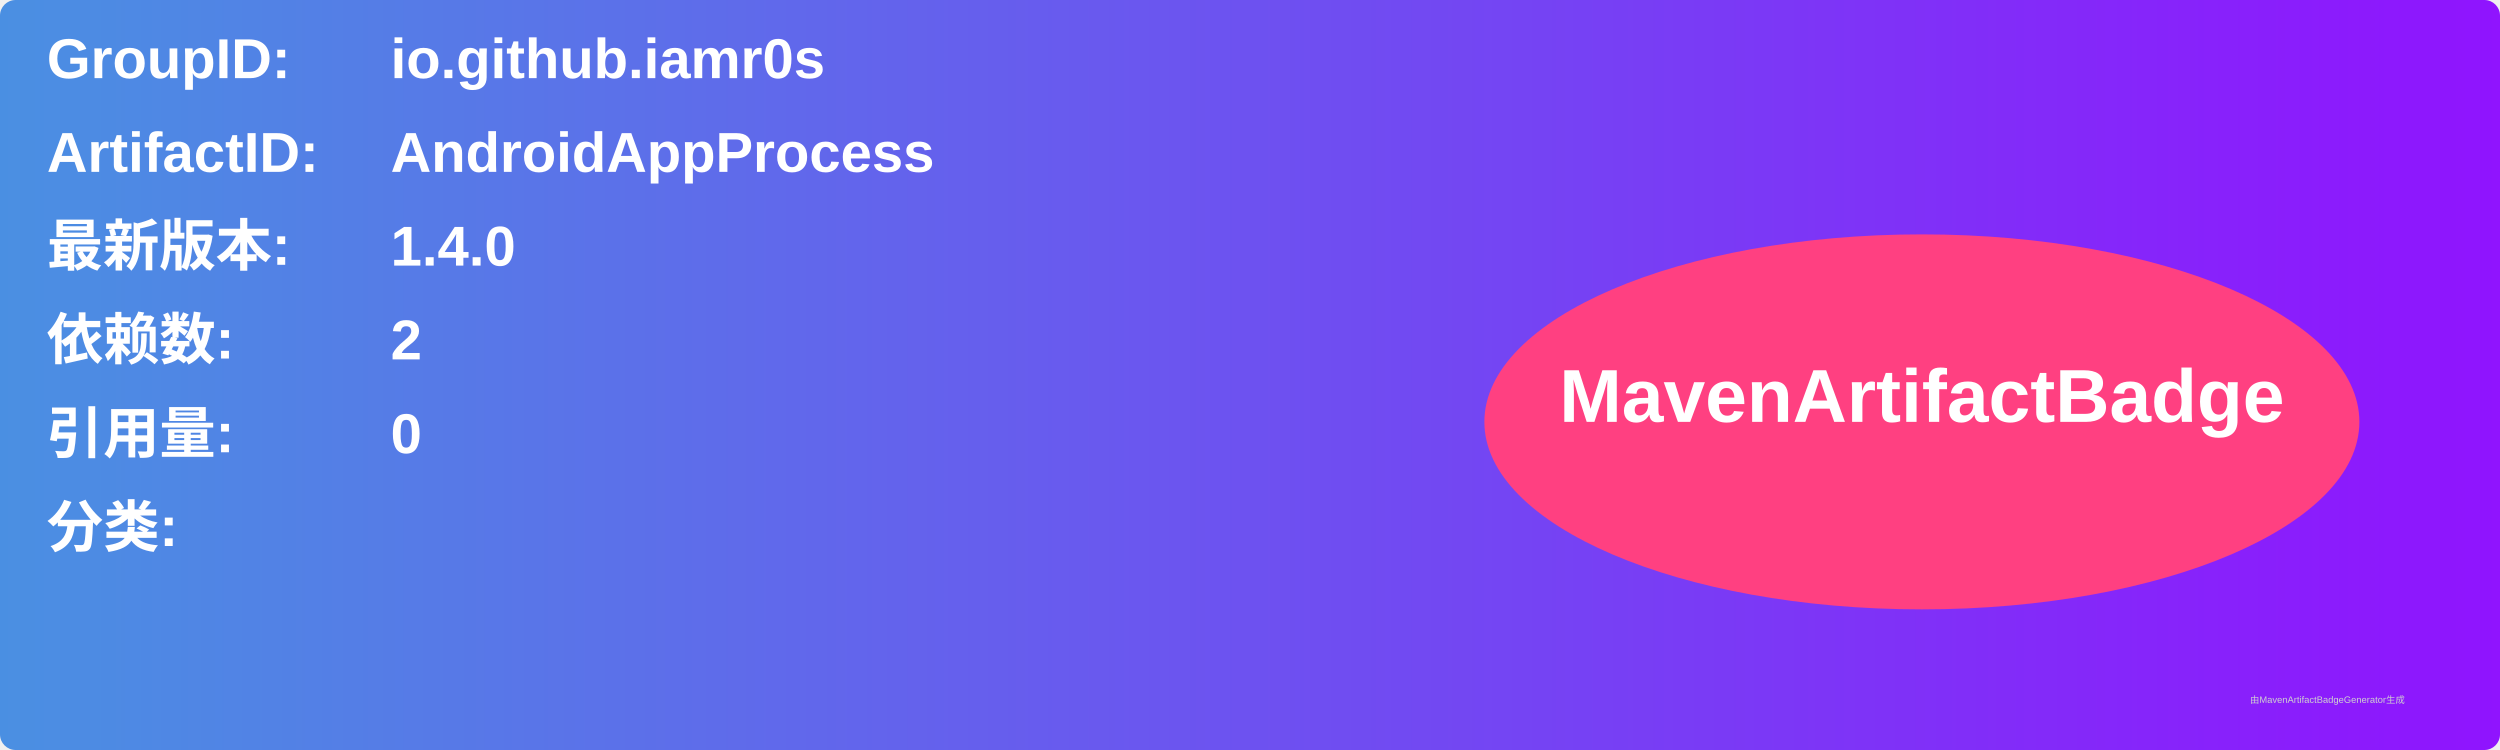
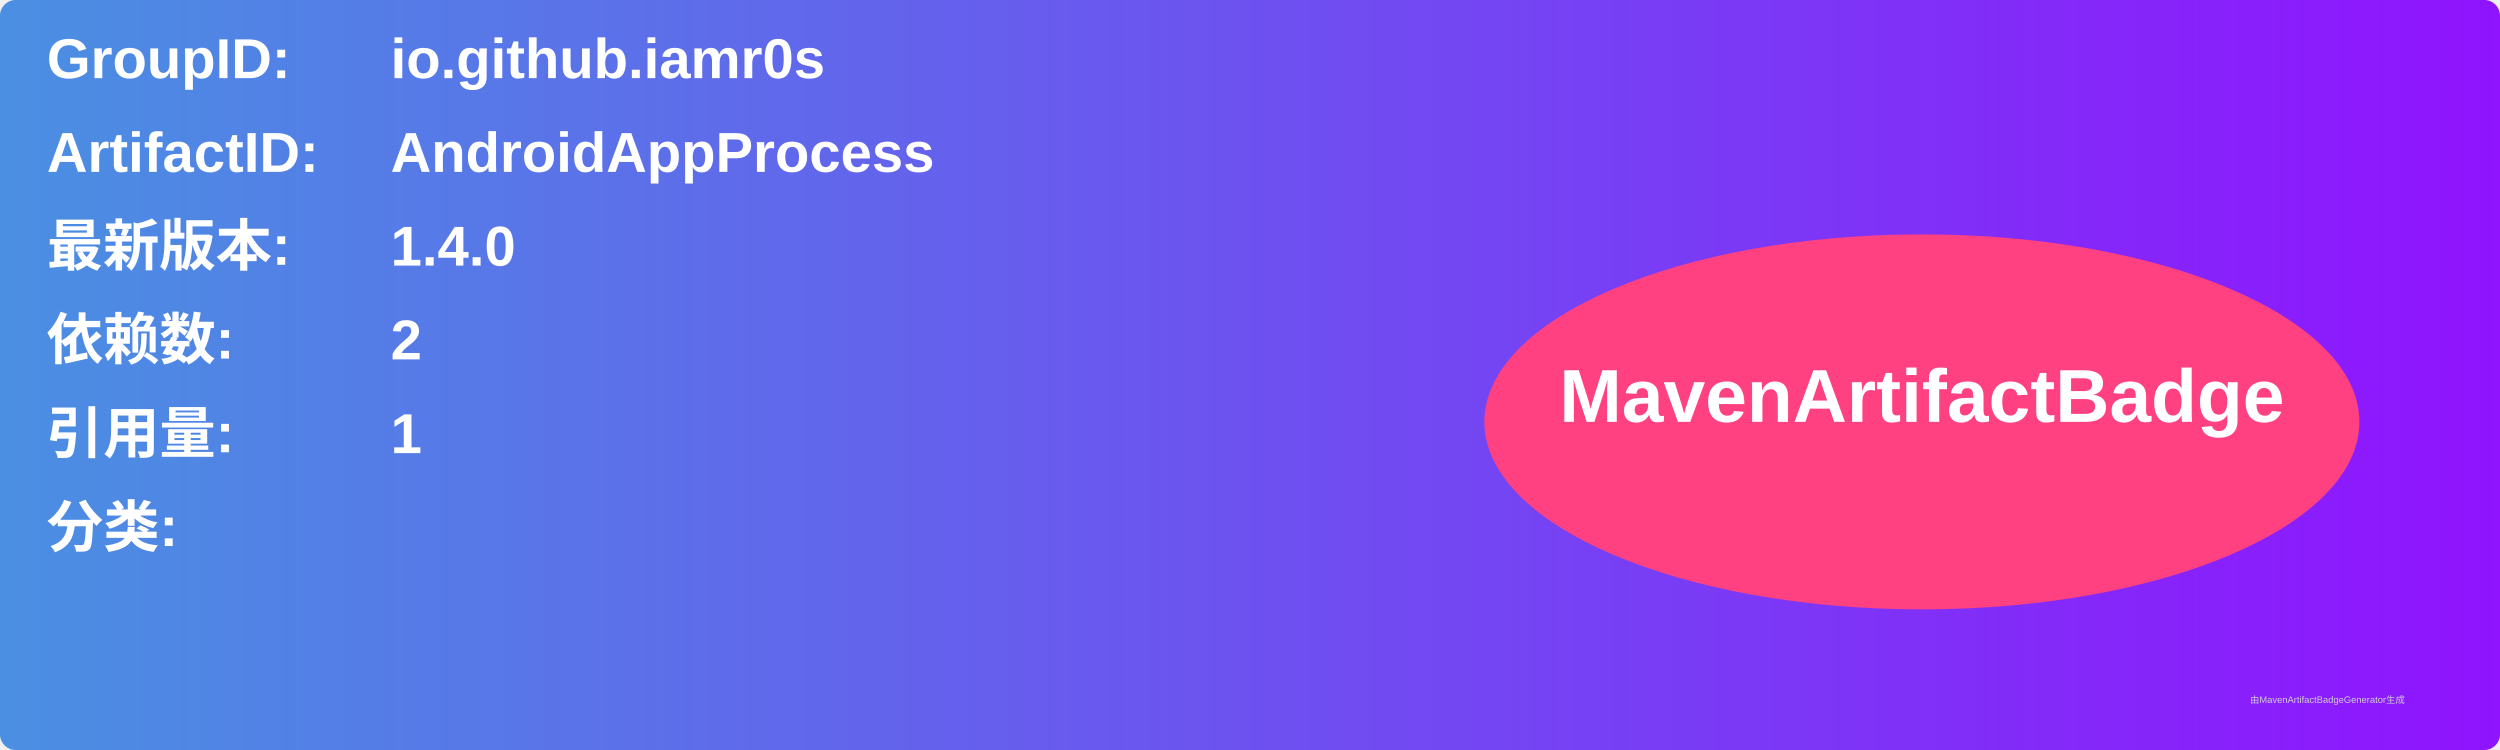
<svg xmlns="http://www.w3.org/2000/svg" width="800" height="240" viewBox="0 0 800 240">
  <linearGradient id="grad" x1="0%" y1="0%" x2="100%" y2="0%">
    <stop offset="0%" stop-color="#4a90e2" />
    <stop offset="100%" stop-color="#9013fe" />
  </linearGradient>
  <rect width="100%" height="100%" rx="5" ry="5" fill="url(#grad)" />
  <g transform="translate(15, 15)">
    <text x="0" y="10" font-family="Arial" font-size="18" fill="white" font-weight="bold" width="260">GroupID:</text>
    <text x="110" y="10" font-family="Arial" font-size="18" fill="white" font-weight="bold" width="460">io.github.iamr0s</text>
    <text x="0" y="40" font-family="Arial" font-size="18" fill="white" font-weight="bold" width="260">ArtifactID:</text>
    <text x="110" y="40" font-family="Arial" font-size="18" fill="white" font-weight="bold" width="460">AndroidAppProcess</text>
    <text x="0" y="70" font-family="Arial" font-size="18" fill="white" font-weight="bold">最新版本:</text>
    <text x="110" y="70" font-family="Arial" font-size="18" fill="white" font-weight="bold">
      <tspan font-weight="bold">1.4.0</tspan>
    </text>
    <text x="0" y="100" font-family="Arial" font-size="18" fill="white" font-weight="bold">依赖数: </text>
    <text x="110" y="100" font-family="Arial" font-size="18" fill="white">
      <tspan font-weight="bold">2</tspan>
    </text>
    <text x="0" y="130" font-family="Arial" font-size="18" fill="white" font-weight="bold">引用量: </text>
    <text x="110" y="130" font-family="Arial" font-size="18" fill="white">
-       <tspan font-weight="bold">0</tspan>
+       <tspan font-weight="bold">1</tspan>
    </text>
    <text x="0" y="160" font-family="Arial" font-size="18" fill="white" font-weight="bold">分类:</text>
    <text x="10" y="190" font-family="Arial" font-size="10" fill="white">
      <tspan font-weight="bold" />
    </text>
    <ellipse cx="600" cy="120" rx="140" ry="60" fill="#ff4081" />
    <text x="600" y="120" text-anchor="middle" font-family="Arial" font-size="24" fill="white" font-weight="bold">MavenArtifactBadge</text>
  </g>
  <text x="720" y="225" font-family="Arial" font-size="3" fill="#d0d0d0">由MavenArtifactBadgeGenerator生成</text>
</svg>
